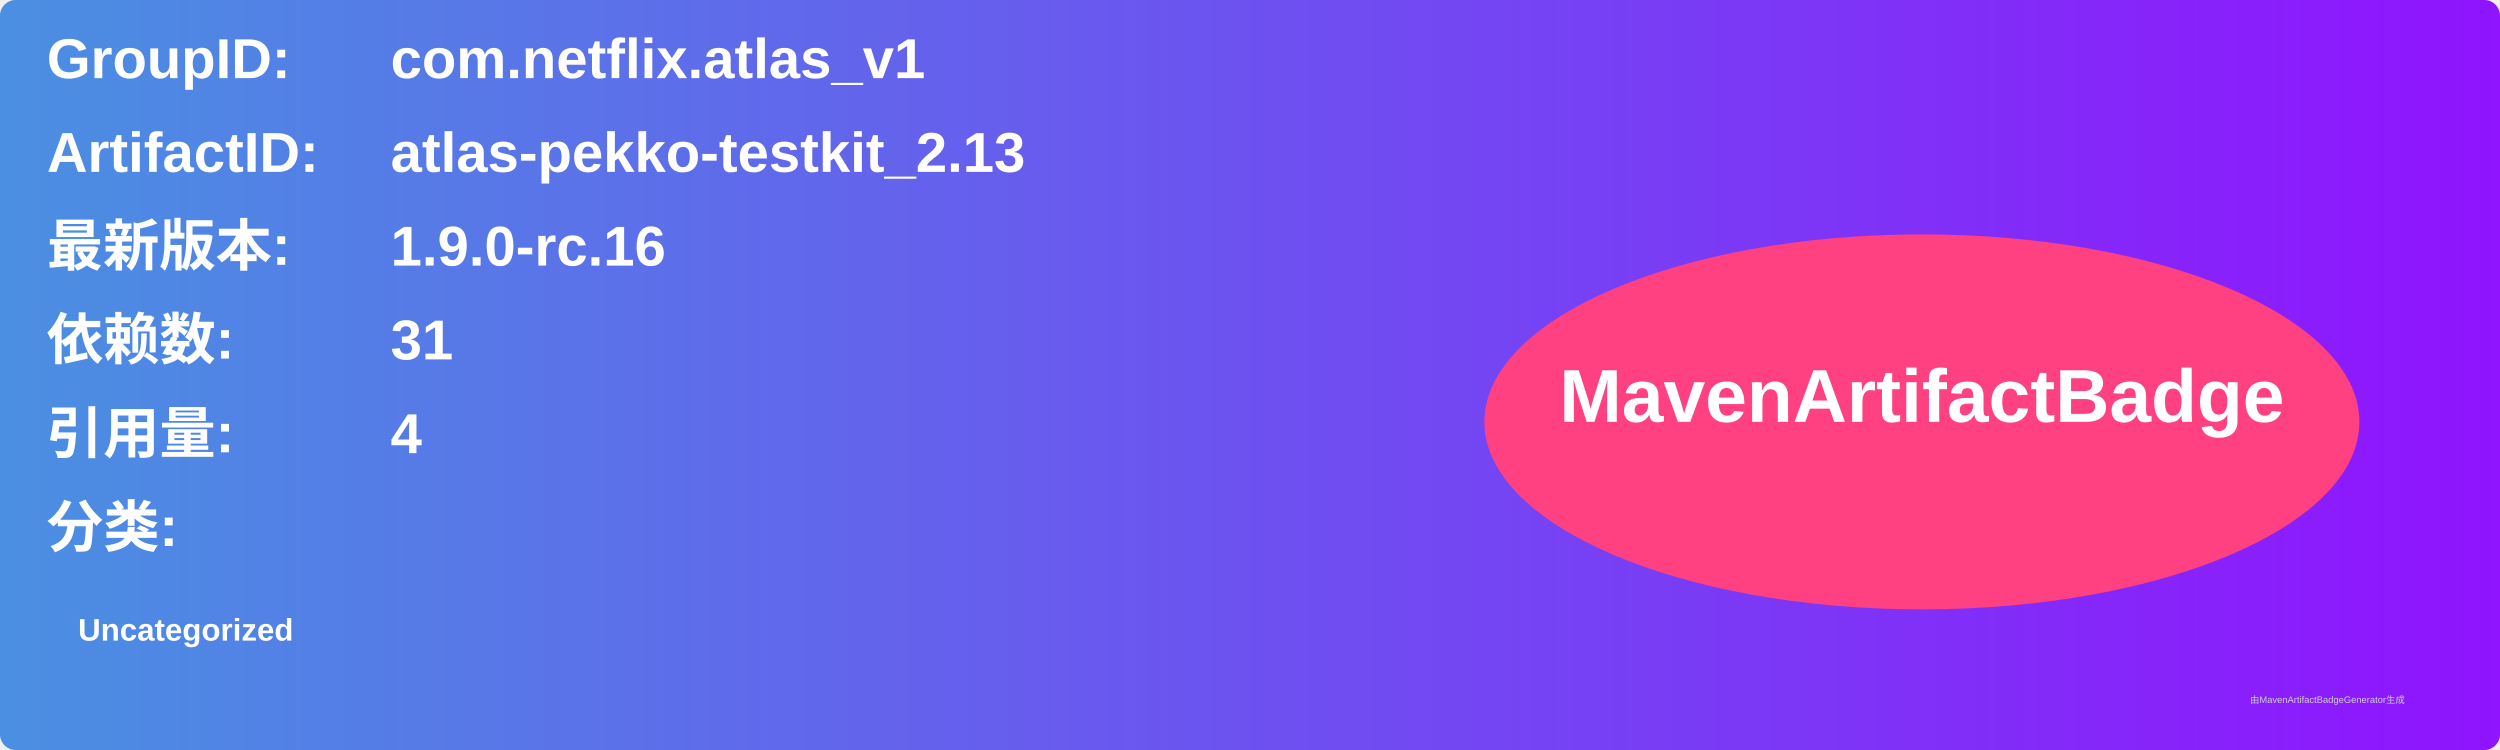
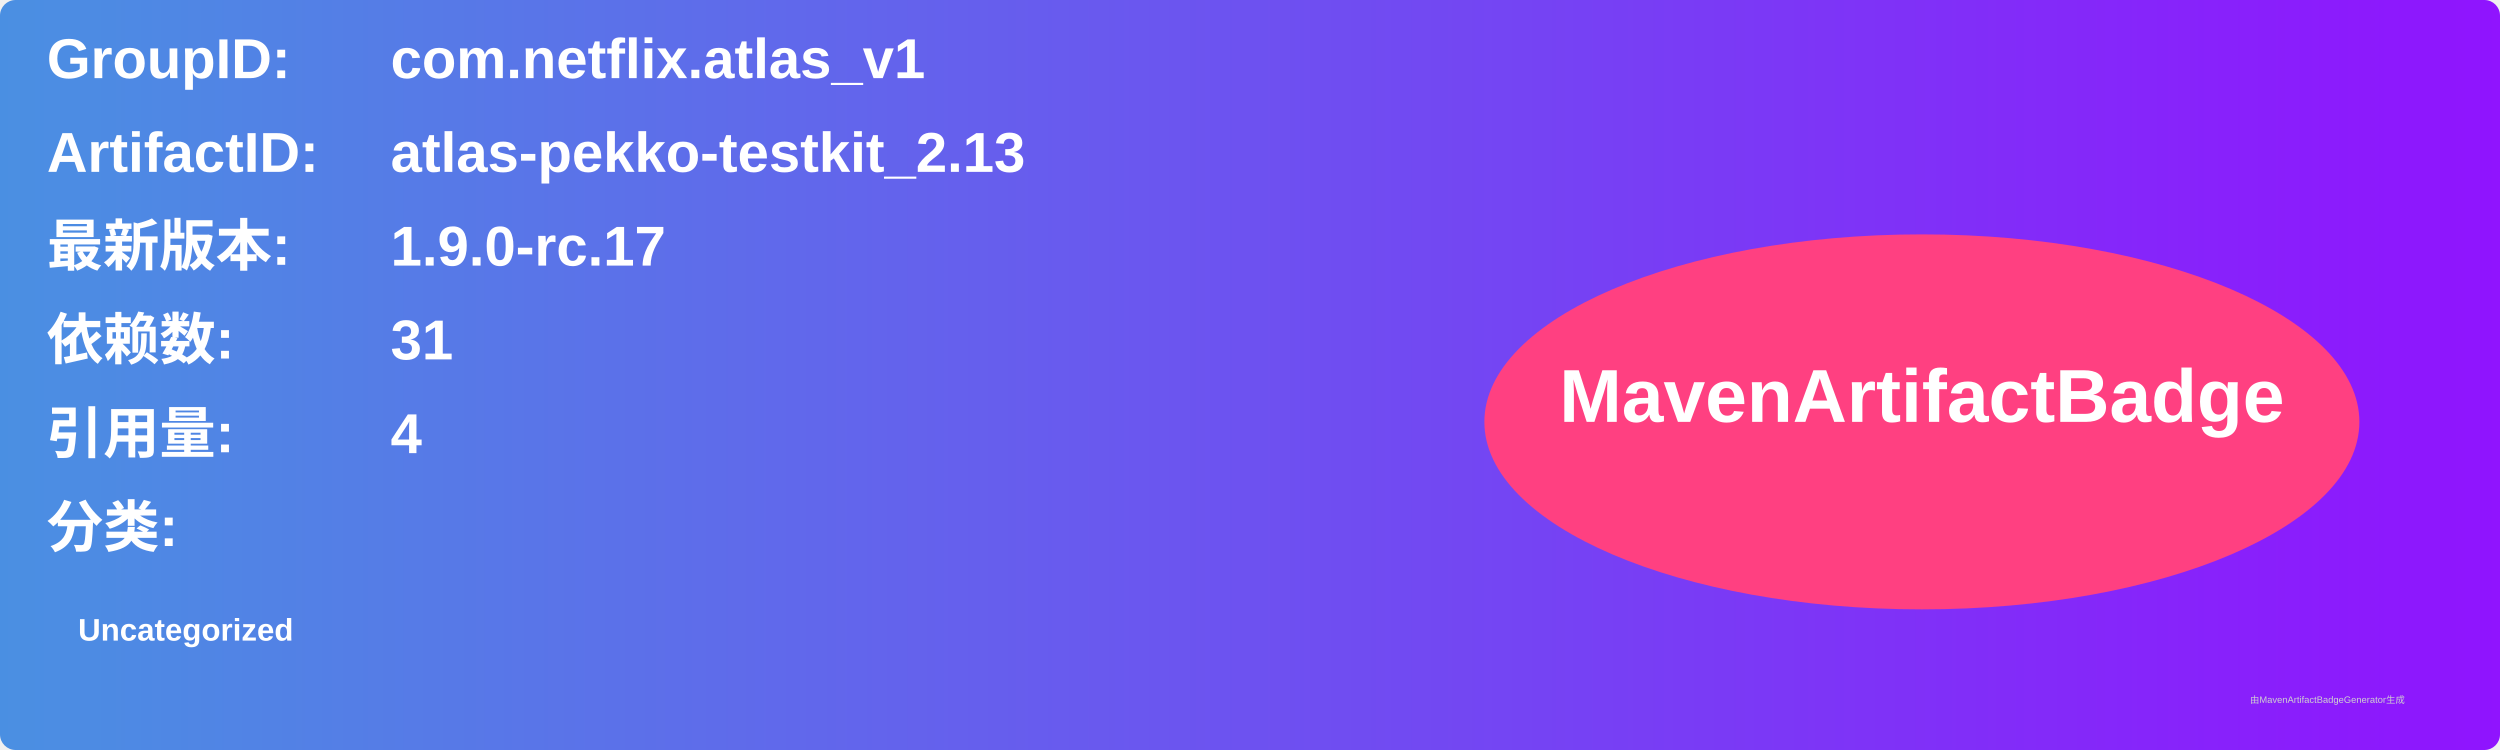
<svg xmlns="http://www.w3.org/2000/svg" width="800" height="240" viewBox="0 0 800 240">
  <linearGradient id="grad" x1="0%" y1="0%" x2="100%" y2="0%">
    <stop offset="0%" stop-color="#4a90e2" />
    <stop offset="100%" stop-color="#9013fe" />
  </linearGradient>
  <rect width="100%" height="100%" rx="5" ry="5" fill="url(#grad)" />
  <g transform="translate(15, 15)">
    <text x="0" y="10" font-family="Arial" font-size="18" fill="white" font-weight="bold" width="260">GroupID:</text>
    <text x="110" y="10" font-family="Arial" font-size="18" fill="white" font-weight="bold" width="460">com.netflix.atlas_v1</text>
    <text x="0" y="40" font-family="Arial" font-size="18" fill="white" font-weight="bold" width="260">ArtifactID:</text>
    <text x="110" y="40" font-family="Arial" font-size="18" fill="white" font-weight="bold" width="460">atlas-pekko-testkit_2.13</text>
    <text x="0" y="70" font-family="Arial" font-size="18" fill="white" font-weight="bold">最新版本:</text>
    <text x="110" y="70" font-family="Arial" font-size="18" fill="white" font-weight="bold">
-       <tspan font-weight="bold">1.9.0-rc.16</tspan>
+       <tspan font-weight="bold">1.9.0-rc.17</tspan>
    </text>
    <text x="0" y="100" font-family="Arial" font-size="18" fill="white" font-weight="bold">依赖数: </text>
    <text x="110" y="100" font-family="Arial" font-size="18" fill="white">
      <tspan font-weight="bold">31</tspan>
    </text>
    <text x="0" y="130" font-family="Arial" font-size="18" fill="white" font-weight="bold">引用量: </text>
    <text x="110" y="130" font-family="Arial" font-size="18" fill="white">
      <tspan font-weight="bold">4</tspan>
    </text>
    <text x="0" y="160" font-family="Arial" font-size="18" fill="white" font-weight="bold">分类:</text>
    <text x="10" y="190" font-family="Arial" font-size="10" fill="white">
      <tspan font-weight="bold">Uncategorized</tspan>
    </text>
    <ellipse cx="600" cy="120" rx="140" ry="60" fill="#ff4081" />
    <text x="600" y="120" text-anchor="middle" font-family="Arial" font-size="24" fill="white" font-weight="bold">MavenArtifactBadge</text>
  </g>
  <text x="720" y="225" font-family="Arial" font-size="3" fill="#d0d0d0">由MavenArtifactBadgeGenerator生成</text>
</svg>
